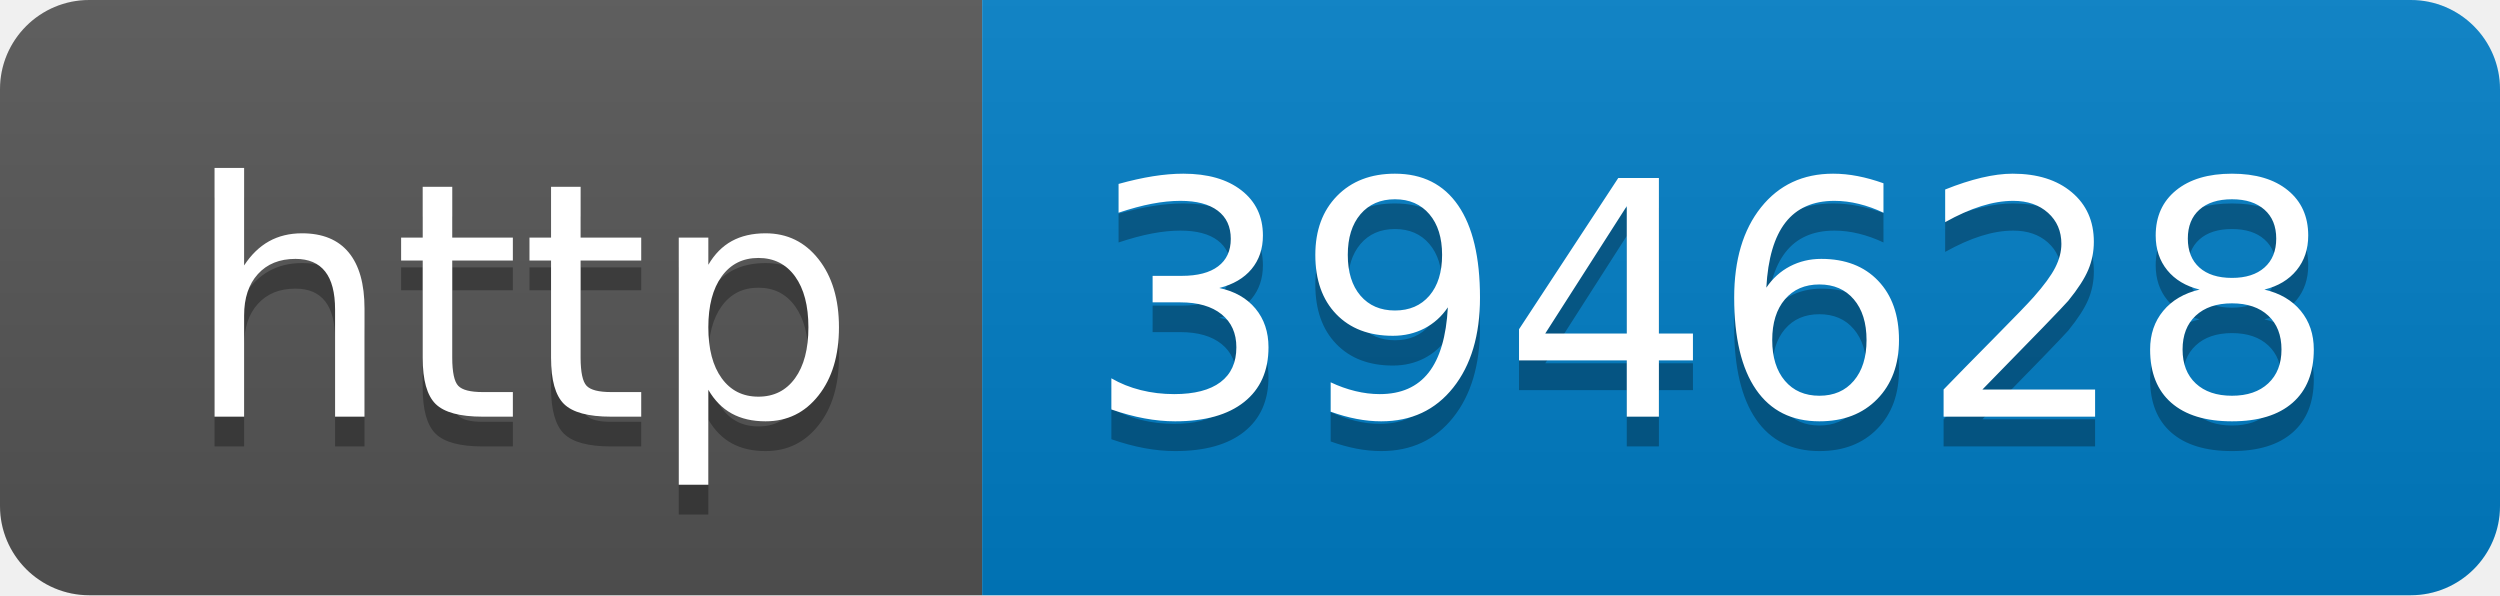
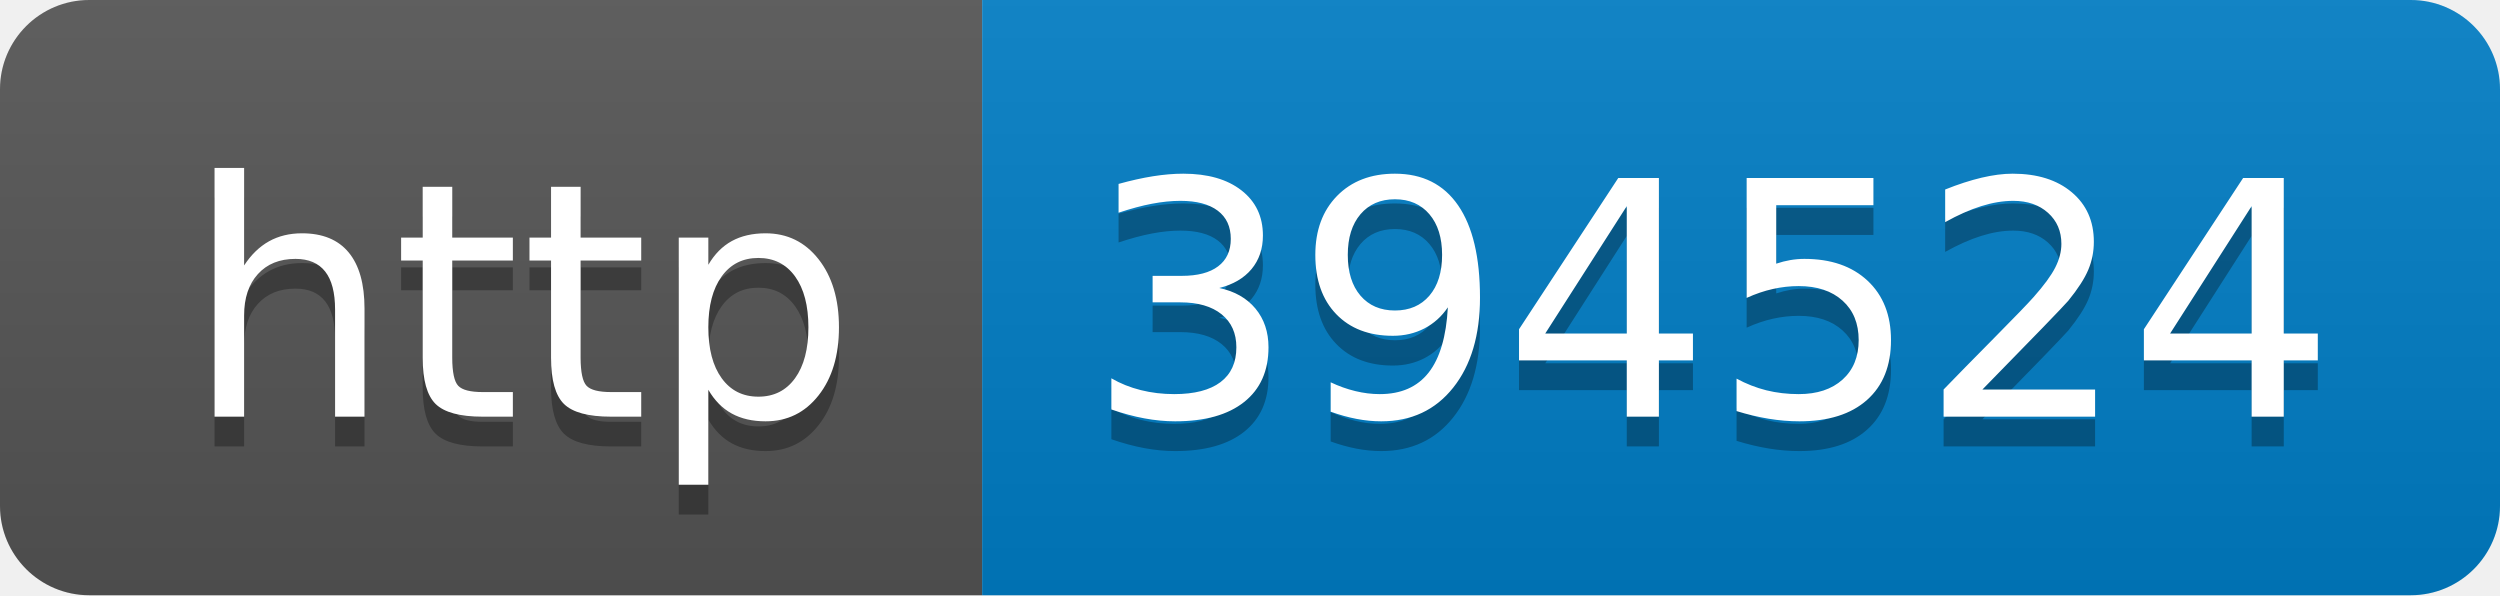
- <svg xmlns="http://www.w3.org/2000/svg" width="84" height="20" role="img" aria-label="http: 394628">
+ <svg xmlns="http://www.w3.org/2000/svg" width="84" height="20" role="img" aria-label="http: 394524">
  <linearGradient id="s" x2="0" y2="100%">
    <stop offset="0" stop-color="#bbb" stop-opacity=".1" />
    <stop offset="1" stop-opacity=".1" />
  </linearGradient>
  <clipPath id="r">
    <rect width="84" height="20" rx="3" fill="#fff" />
  </clipPath>
  <g clip-path="url(#r)">
    <rect width="33" height="20" fill="#555" />
    <rect x="33" width="51" height="20" fill="#007ec6" />
    <rect width="84" height="20" fill="url(#s)" />
  </g>
  <g fill="#fff" text-anchor="middle" font-family="Verdana,Geneva,DejaVu Sans,sans-serif" text-rendering="geometricPrecision" font-size="110">
    <text aria-hidden="true" x="175" y="150" fill="#010101" fill-opacity=".3" transform="scale(.1)" textLength="230">http</text>
    <text x="175" y="140" transform="scale(.1)" fill="#fff" textLength="230">http</text>
-     <text aria-hidden="true" x="575" y="150" fill="#010101" fill-opacity=".3" transform="scale(.1)" textLength="410">394628</text>
-     <text x="575" y="140" transform="scale(.1)" fill="#fff" textLength="410">394628</text>
+     <text aria-hidden="true" x="575" y="150" fill="#010101" fill-opacity=".3" transform="scale(.1)" textLength="410">394524</text>
+     <text x="575" y="140" transform="scale(.1)" fill="#fff" textLength="410">394524</text>
  </g>
</svg>
